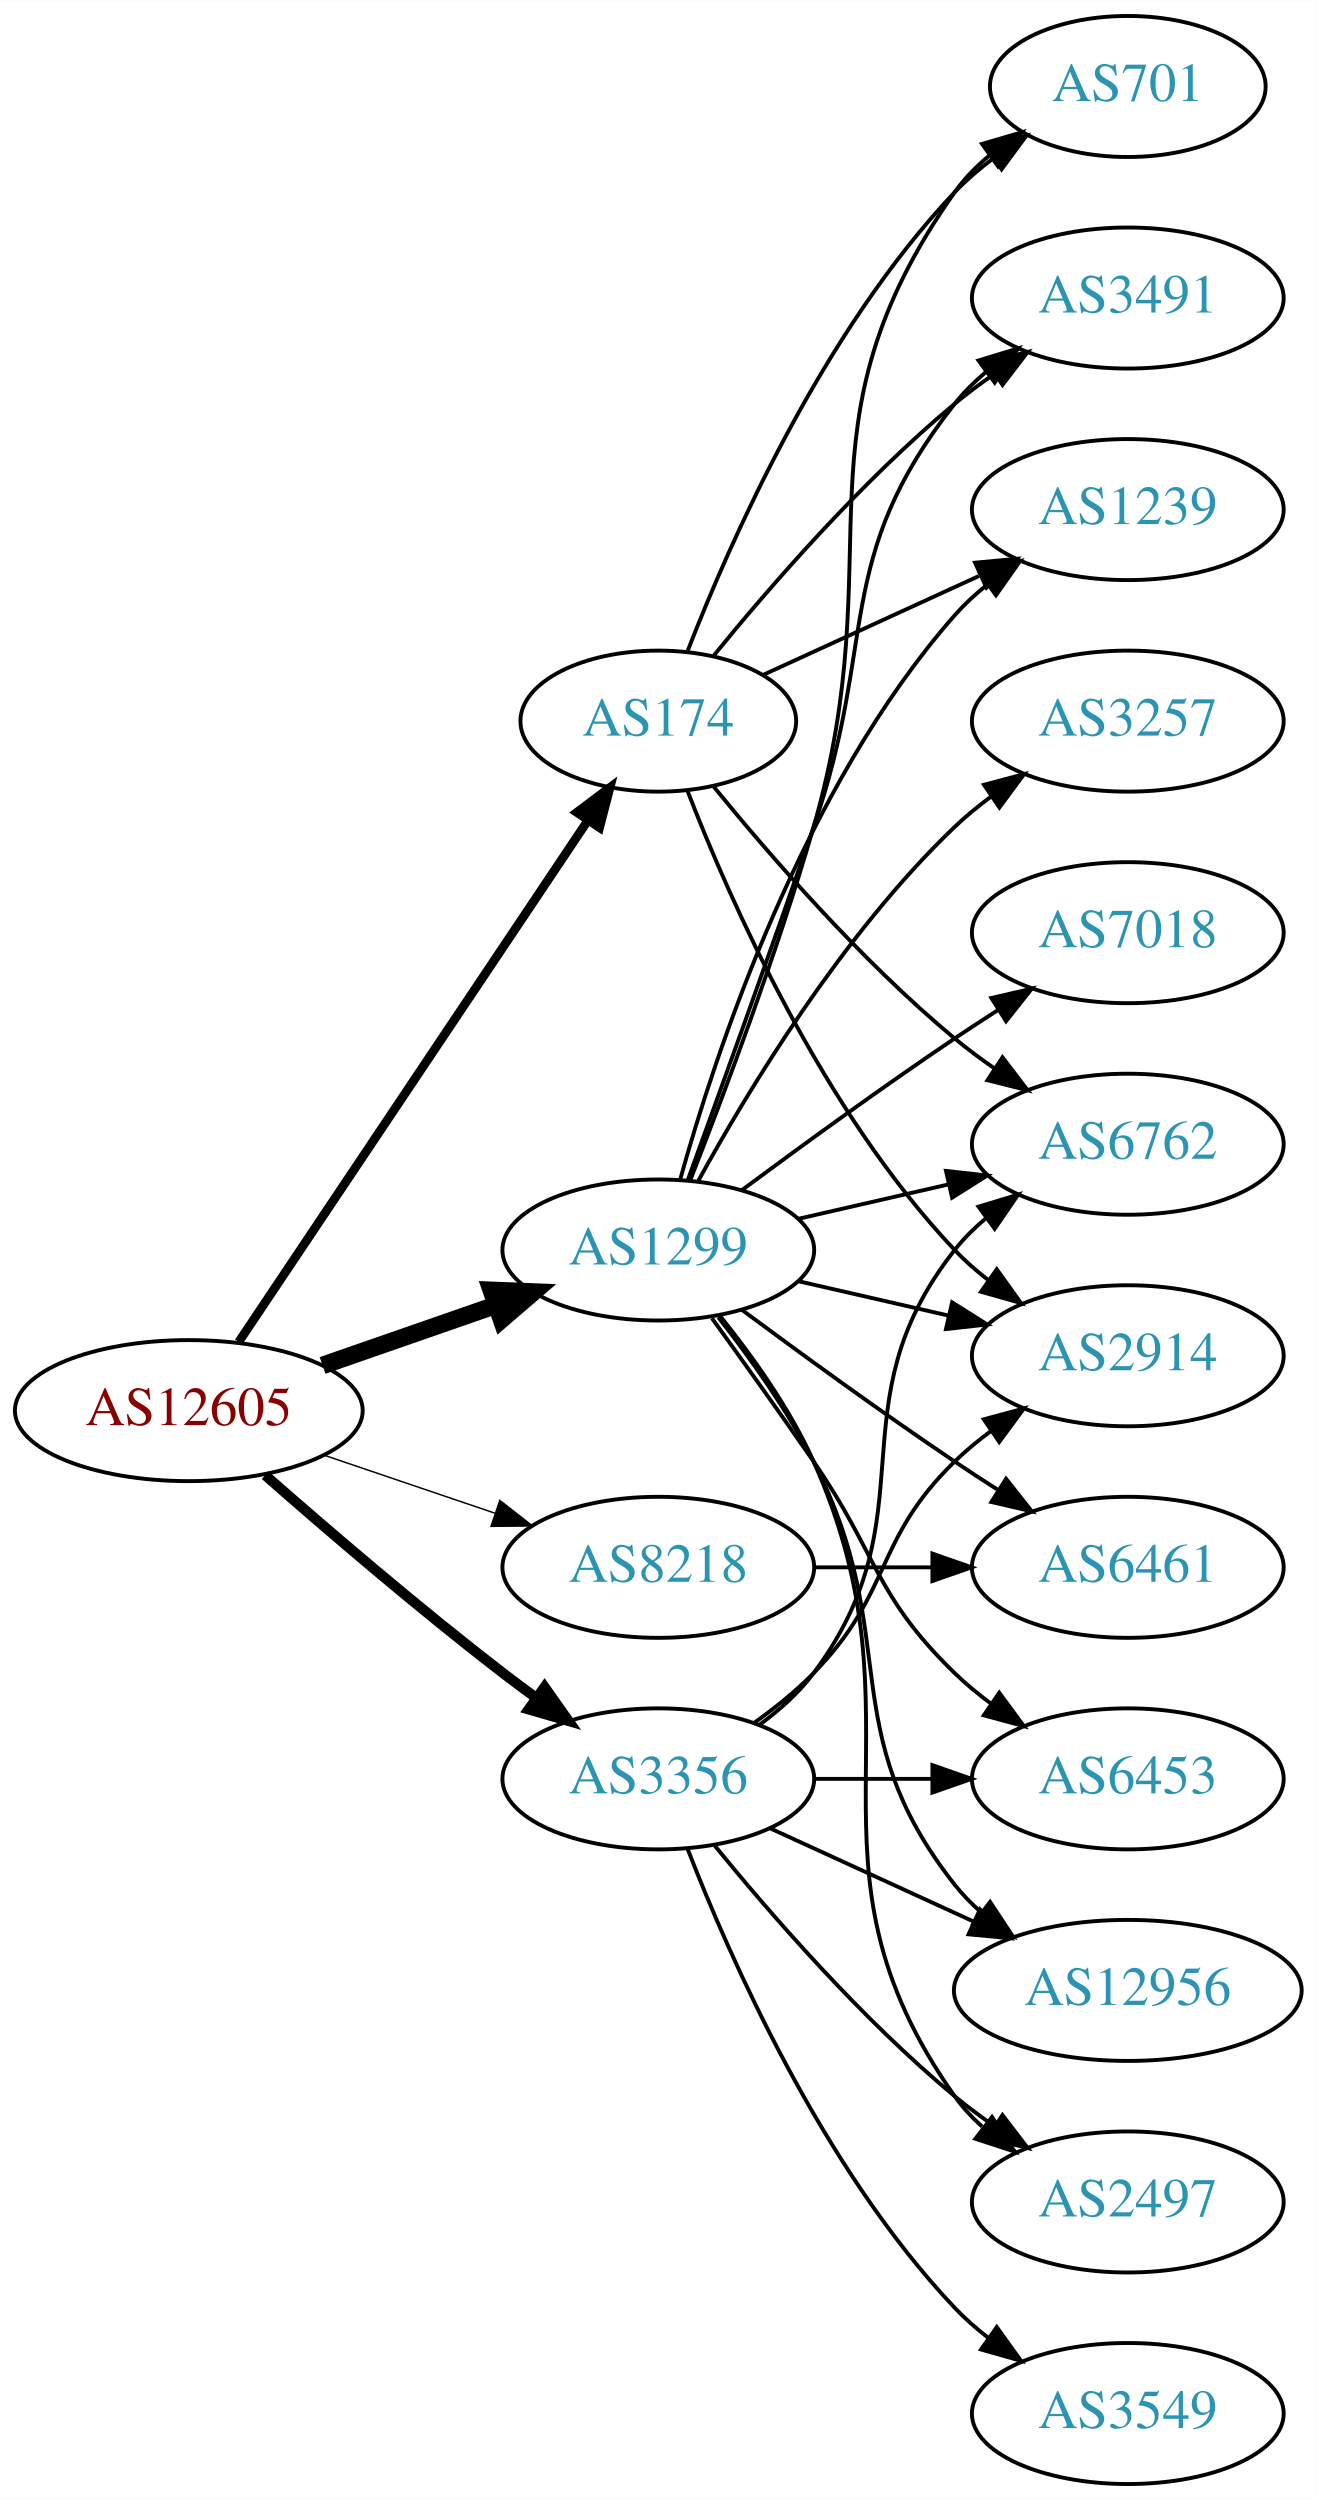
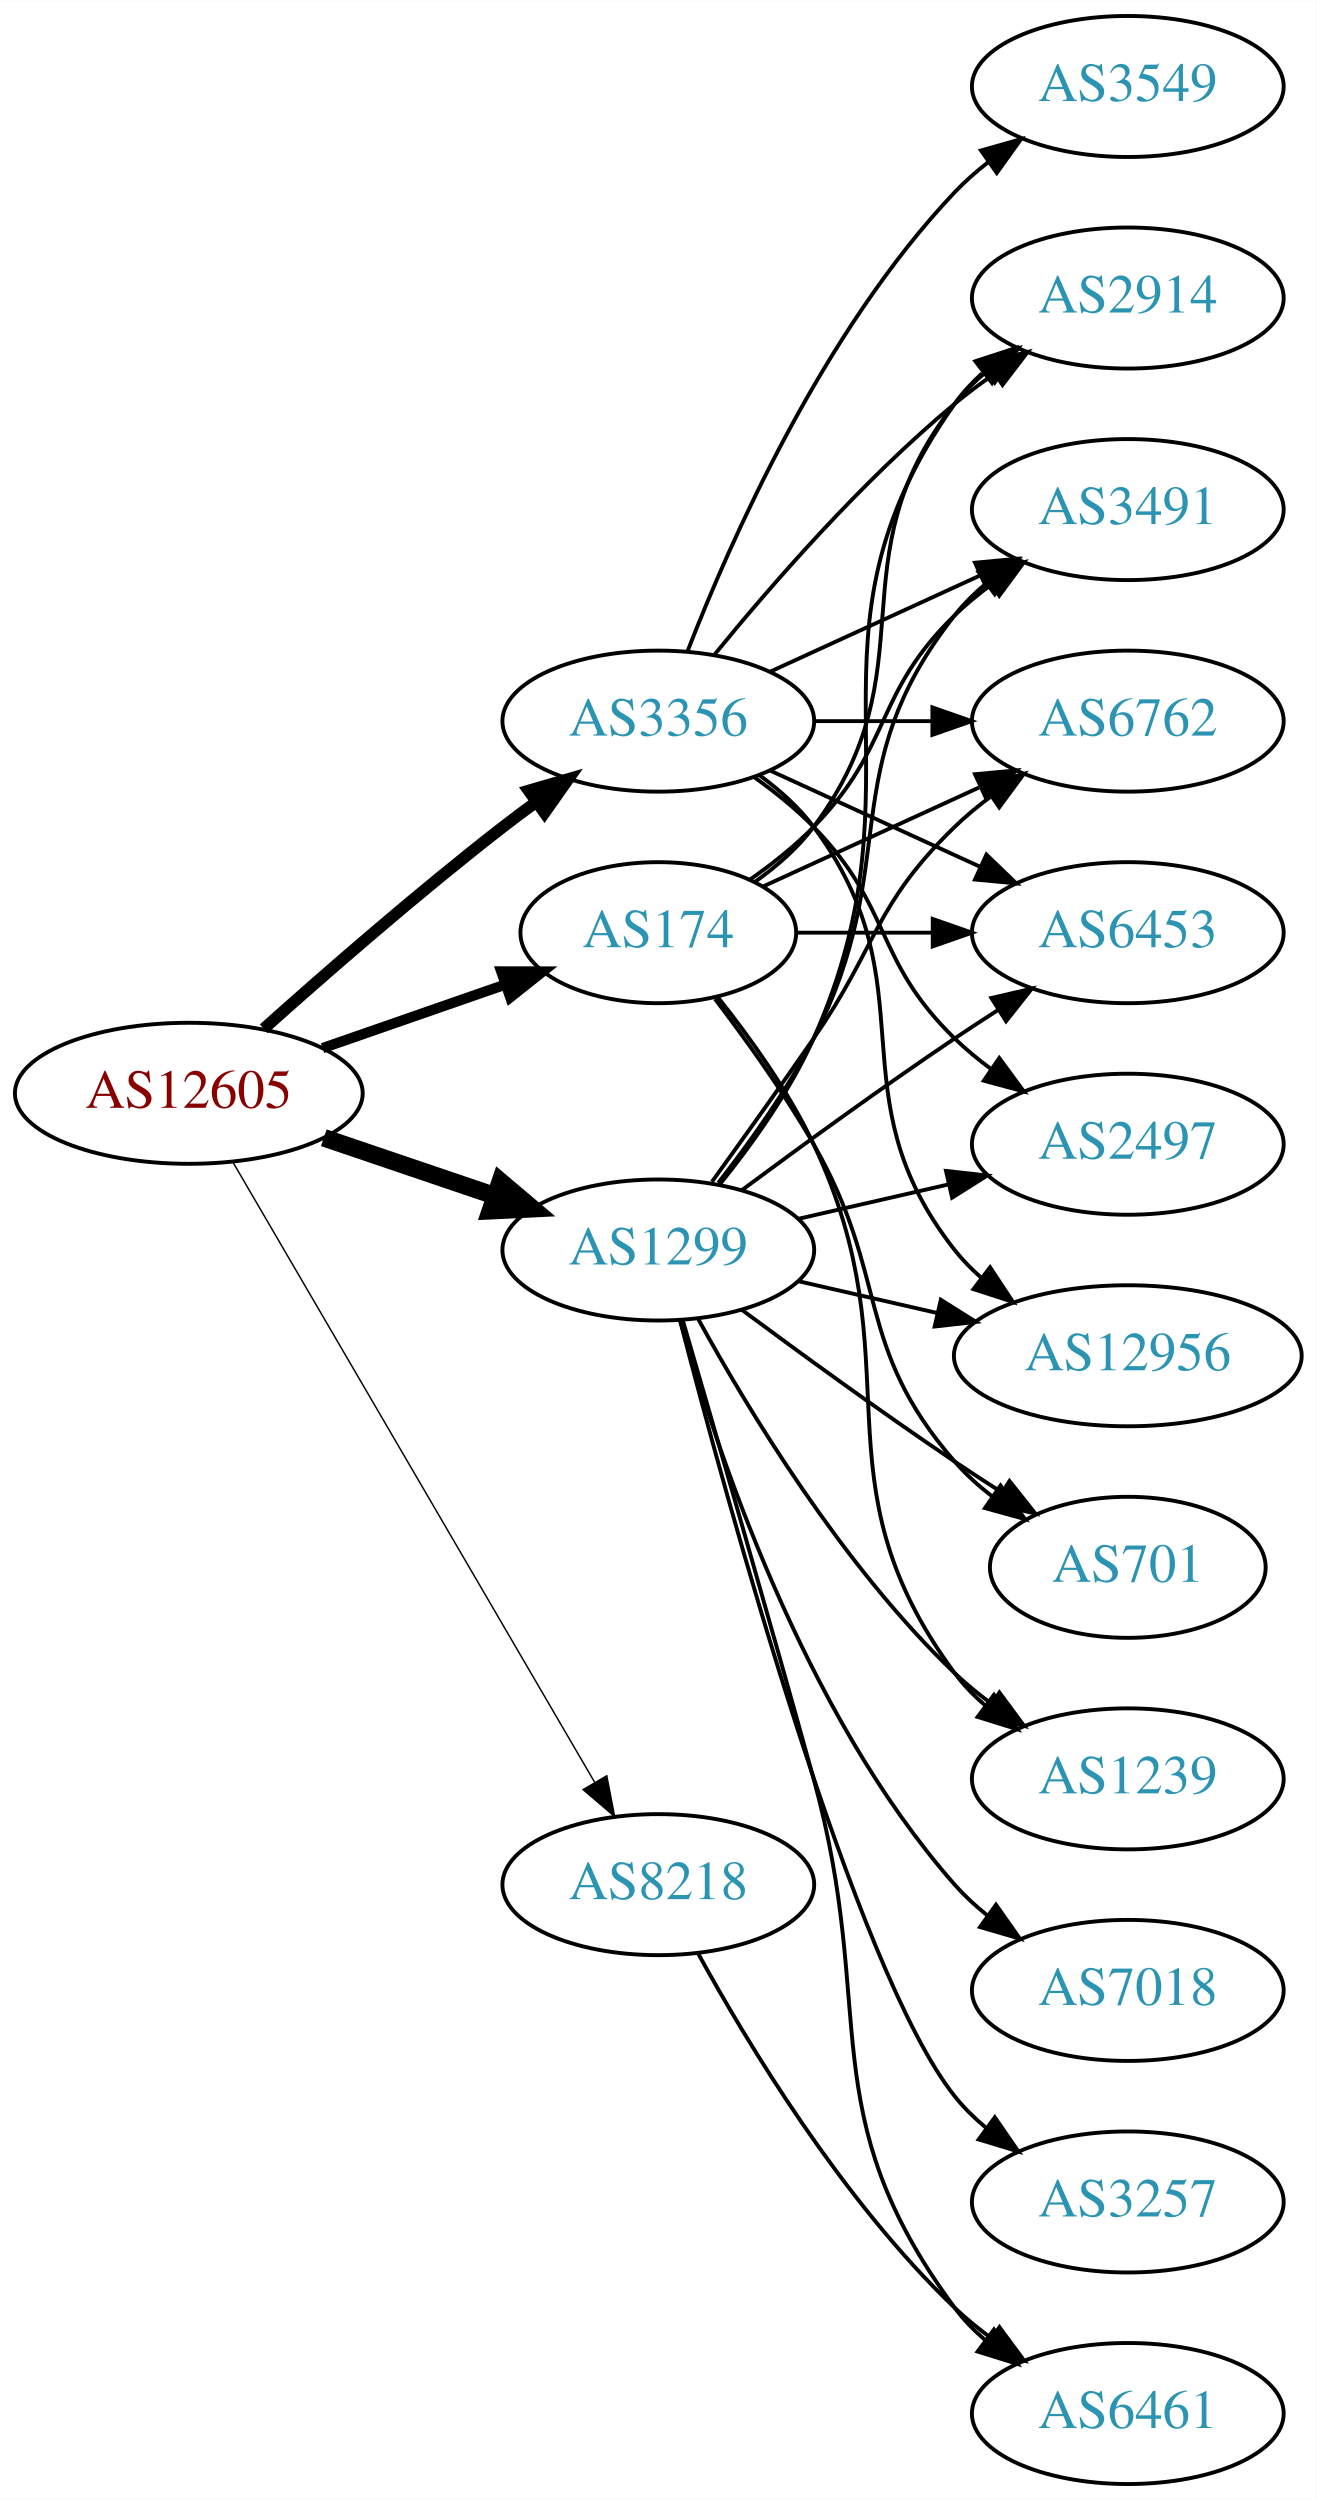
<svg xmlns="http://www.w3.org/2000/svg" xmlns:xlink="http://www.w3.org/1999/xlink" width="336pt" height="638pt" viewBox="0.00 0.00 336.08 638.00">
  <g id="graph0" class="graph" transform="scale(1 1) rotate(0) translate(4 634)">
    <polygon fill="white" stroke="none" points="-4,4 -4,-634 332.077,-634 332.077,4 -4,4" />
    <g id="node1" class="node">
      <g id="a_node1">
        <a xlink:href="/asn/12605" xlink:title="AS12605 ~ Linz, Austria [AT]">
-           <ellipse fill="#ffffff" stroke="black" cx="44.196" cy="-274" rx="44.393" ry="18" />
-           <text text-anchor="middle" x="44.196" y="-270.3" font-family="Times,serif" font-size="14.00" fill="#880000">AS12605</text>
+           <ellipse fill="#ffffff" stroke="black" cx="44.196" cy="-355" rx="44.393" ry="18" />
+           <text text-anchor="middle" x="44.196" y="-351.3" font-family="Times,serif" font-size="14.00" fill="#880000">AS12605</text>
        </a>
      </g>
    </g>
    <g id="node2" class="node">
      <g id="a_node2">
        <a xlink:href="/asn/174" xlink:title="AS174 ~ Cogent Communications [US]">
-           <ellipse fill="#ffffff" stroke="black" cx="164.039" cy="-450" rx="35.194" ry="18" />
-           <text text-anchor="middle" x="164.039" y="-446.3" font-family="Times,serif" font-size="14.00" fill="#2c94b3">AS174</text>
+           <ellipse fill="#ffffff" stroke="black" cx="164.039" cy="-396" rx="35.194" ry="18" />
+           <text text-anchor="middle" x="164.039" y="-392.3" font-family="Times,serif" font-size="14.00" fill="#2c94b3">AS174</text>
        </a>
      </g>
    </g>
    <g id="edge1" class="edge">
-       <path fill="none" stroke="black" stroke-width="2.25" d="M56.926,-291.519C77.857,-322.779 121.716,-388.284 145.981,-424.525" />
-       <polygon fill="black" stroke="black" stroke-width="2.25" points="143.231,-426.707 151.703,-433.069 149.047,-422.813 143.231,-426.707" />
+       <path fill="none" stroke="black" stroke-width="2.625" d="M78.335,-366.53C92.855,-371.581 109.976,-377.538 125.012,-382.77" />
+       <polygon fill="black" stroke="black" stroke-width="2.625" points="123.948,-386.105 134.543,-386.086 126.248,-379.494 123.948,-386.105" />
    </g>
    <g id="node3" class="node">
      <g id="a_node3">
        <a xlink:href="/asn/1299" xlink:title="AS1299 ~ Telia Carrier [EU]">
          <ellipse fill="#ffffff" stroke="black" cx="164.039" cy="-315" rx="39.794" ry="18" />
          <text text-anchor="middle" x="164.039" y="-311.3" font-family="Times,serif" font-size="14.00" fill="#2c94b3">AS1299</text>
        </a>
      </g>
    </g>
    <g id="edge2" class="edge">
-       <path fill="none" stroke="black" stroke-width="4.5" d="M78.335,-285.53C92.053,-290.302 108.092,-295.883 122.502,-300.896" />
-       <polygon fill="black" stroke="black" stroke-width="4.5" points="121.43,-304.692 132.168,-304.26 124.018,-297.255 121.43,-304.692" />
+       <path fill="none" stroke="black" stroke-width="4.5" d="M78.65,-343.645C92.251,-339.028 108.093,-333.651 122.354,-328.81" />
+       <polygon fill="black" stroke="black" stroke-width="4.5" points="123.724,-332.503 131.928,-325.56 121.193,-325.046 123.724,-332.503" />
    </g>
    <g id="node4" class="node">
      <g id="a_node4">
        <a xlink:href="/asn/3356" xlink:title="AS3356 ~ Level 3 Parent, LLC [US]">
-           <ellipse fill="#ffffff" stroke="black" cx="164.039" cy="-180" rx="39.794" ry="18" />
-           <text text-anchor="middle" x="164.039" y="-176.3" font-family="Times,serif" font-size="14.00" fill="#2c94b3">AS3356</text>
+           <ellipse fill="#ffffff" stroke="black" cx="164.039" cy="-450" rx="39.794" ry="18" />
+           <text text-anchor="middle" x="164.039" y="-446.3" font-family="Times,serif" font-size="14.00" fill="#2c94b3">AS3356</text>
        </a>
      </g>
    </g>
    <g id="edge3" class="edge">
-       <path fill="none" stroke="black" stroke-width="2.625" d="M63.675,-257.527C79.474,-243.648 102.985,-223.477 124.392,-207 127.134,-204.889 130.025,-202.739 132.94,-200.62" />
-       <polygon fill="black" stroke="black" stroke-width="2.625" points="135.007,-203.445 141.118,-194.791 130.944,-197.745 135.007,-203.445" />
+       <path fill="none" stroke="black" stroke-width="3" d="M63.323,-371.471C79.1,-385.585 102.768,-406.23 124.392,-423 127.127,-425.121 130.012,-427.278 132.924,-429.401" />
+       <polygon fill="black" stroke="black" stroke-width="3" points="130.925,-432.274 141.098,-435.236 134.993,-426.577 130.925,-432.274" />
    </g>
    <g id="node5" class="node">
      <g id="a_node5">
        <a xlink:href="/asn/8218" xlink:title="AS8218 ~ legacy Neotelecoms [FR]">
-           <ellipse fill="#ffffff" stroke="black" cx="164.039" cy="-234" rx="39.794" ry="18" />
-           <text text-anchor="middle" x="164.039" y="-230.3" font-family="Times,serif" font-size="14.00" fill="#2c94b3">AS8218</text>
+           <ellipse fill="#ffffff" stroke="black" cx="164.039" cy="-153" rx="39.794" ry="18" />
+           <text text-anchor="middle" x="164.039" y="-149.3" font-family="Times,serif" font-size="14.00" fill="#2c94b3">AS8218</text>
        </a>
      </g>
    </g>
    <g id="edge4" class="edge">
-       <path fill="none" stroke="black" stroke-width="0.375" d="M78.65,-262.645C92.251,-258.028 108.093,-252.651 122.354,-247.81" />
-       <polygon fill="black" stroke="black" stroke-width="0.375" points="123.583,-251.089 131.928,-244.56 121.333,-244.46 123.583,-251.089" />
+       <path fill="none" stroke="black" stroke-width="0.375" d="M55.448,-337.427C76.219,-301.821 123.368,-221.002 147.77,-179.173" />
+       <polygon fill="black" stroke="black" stroke-width="0.375" points="150.879,-180.79 152.895,-170.388 144.832,-177.262 150.879,-180.79" />
    </g>
    <g id="node6" class="node">
      <g id="a_node6">
-         <a xlink:href="/asn/6762" xlink:title="AS6762 ~ TELECOM ITALIA SPARKLE S.p.A. [IT]">
-           <ellipse fill="#ffffff" stroke="black" cx="283.881" cy="-342" rx="39.794" ry="18" />
-           <text text-anchor="middle" x="283.881" y="-338.3" font-family="Times,serif" font-size="14.00" fill="#2c94b3">AS6762</text>
+         <a xlink:href="/asn/2914" xlink:title="AS2914 ~ NTT America, Inc. [US]">
+           <ellipse fill="#ffffff" stroke="black" cx="283.881" cy="-558" rx="39.794" ry="18" />
+           <text text-anchor="middle" x="283.881" y="-554.3" font-family="Times,serif" font-size="14.00" fill="#2c94b3">AS2914</text>
        </a>
      </g>
    </g>
    <g id="edge5" class="edge">
-       <path fill="none" stroke="black" d="M178.196,-433.257C192.281,-415.961 215.84,-388.777 239.685,-369 242.901,-366.332 246.402,-363.73 249.972,-361.259" />
-       <polygon fill="black" stroke="black" points="251.896,-364.183 258.329,-355.764 248.05,-358.334 251.896,-364.183" />
+       <path fill="none" stroke="black" d="M188.765,-409.011C194.262,-412.919 199.67,-417.622 203.685,-423 233.957,-463.542 208.386,-491.246 239.685,-531 242.01,-533.953 244.754,-536.67 247.713,-539.147" />
+       <polygon fill="black" stroke="black" points="245.772,-542.064 255.91,-545.145 249.906,-536.415 245.772,-542.064" />
    </g>
    <g id="node7" class="node">
      <g id="a_node7">
-         <a xlink:href="/asn/701" xlink:title="AS701 ~ UUNET [US]">
-           <ellipse fill="#ffffff" stroke="black" cx="283.881" cy="-612" rx="35.194" ry="18" />
-           <text text-anchor="middle" x="283.881" y="-608.3" font-family="Times,serif" font-size="14.00" fill="#2c94b3">AS701</text>
+         <a xlink:href="/asn/3491" xlink:title="AS3491 ~ PCCW Global, Inc. [US]">
+           <ellipse fill="#ffffff" stroke="black" cx="283.881" cy="-504" rx="39.794" ry="18" />
+           <text text-anchor="middle" x="283.881" y="-500.3" font-family="Times,serif" font-size="14.00" fill="#2c94b3">AS3491</text>
        </a>
      </g>
    </g>
    <g id="edge6" class="edge">
-       <path fill="none" stroke="black" d="M171.562,-467.994C182.312,-495.728 205.969,-549.429 239.685,-585 242.628,-588.105 246.001,-591.001 249.537,-593.655" />
-       <polygon fill="black" stroke="black" points="247.722,-596.654 257.956,-599.397 251.666,-590.871 247.722,-596.654" />
+       <path fill="none" stroke="black" d="M187.422,-409.532C193.063,-413.49 198.877,-418.086 203.685,-423 223.858,-443.617 218.992,-456.906 239.685,-477 242.53,-479.763 245.704,-482.386 249.004,-484.834" />
+       <polygon fill="black" stroke="black" points="247.121,-487.786 257.352,-490.538 251.07,-482.006 247.121,-487.786" />
    </g>
    <g id="node8" class="node">
      <g id="a_node8">
-         <a xlink:href="/asn/3491" xlink:title="AS3491 ~ PCCW Global, Inc. [US]">
-           <ellipse fill="#ffffff" stroke="black" cx="283.881" cy="-558" rx="39.794" ry="18" />
-           <text text-anchor="middle" x="283.881" y="-554.3" font-family="Times,serif" font-size="14.00" fill="#2c94b3">AS3491</text>
+         <a xlink:href="/asn/701" xlink:title="AS701 ~ UUNET [US]">
+           <ellipse fill="#ffffff" stroke="black" cx="283.881" cy="-234" rx="35.194" ry="18" />
+           <text text-anchor="middle" x="283.881" y="-230.3" font-family="Times,serif" font-size="14.00" fill="#2c94b3">AS701</text>
        </a>
      </g>
    </g>
    <g id="edge7" class="edge">
-       <path fill="none" stroke="black" d="M178.196,-466.743C192.281,-484.039 215.84,-511.223 239.685,-531 242.901,-533.668 246.402,-536.27 249.972,-538.741" />
-       <polygon fill="black" stroke="black" points="248.05,-541.666 258.329,-544.236 251.896,-535.817 248.05,-541.666" />
+       <path fill="none" stroke="black" d="M178.5,-379.087C186.393,-368.73 196.242,-355.008 203.685,-342 223.25,-307.806 213.851,-290.742 239.685,-261 242.491,-257.77 245.778,-254.797 249.266,-252.098" />
+       <polygon fill="black" stroke="black" points="251.4,-254.878 257.633,-246.31 247.417,-249.121 251.4,-254.878" />
    </g>
    <g id="node9" class="node">
      <g id="a_node9">
-         <a xlink:href="/asn/2914" xlink:title="AS2914 ~ NTT America, Inc. [US]">
-           <ellipse fill="#ffffff" stroke="black" cx="283.881" cy="-288" rx="39.794" ry="18" />
-           <text text-anchor="middle" x="283.881" y="-284.3" font-family="Times,serif" font-size="14.00" fill="#2c94b3">AS2914</text>
+         <a xlink:href="/asn/1239" xlink:title="AS1239 ~ Sprint [US]">
+           <ellipse fill="#ffffff" stroke="black" cx="283.881" cy="-180" rx="39.794" ry="18" />
+           <text text-anchor="middle" x="283.881" y="-176.3" font-family="Times,serif" font-size="14.00" fill="#2c94b3">AS1239</text>
        </a>
      </g>
    </g>
    <g id="edge8" class="edge">
-       <path fill="none" stroke="black" d="M171.562,-432.006C182.312,-404.272 205.969,-350.571 239.685,-315 242.271,-312.272 245.188,-309.706 248.257,-307.323" />
-       <polygon fill="black" stroke="black" points="250.435,-310.07 256.605,-301.457 246.411,-304.342 250.435,-310.07" />
+       <path fill="none" stroke="black" d="M179.261,-379.483C187.424,-369.267 197.29,-355.554 203.685,-342 230.184,-285.841 202.782,-256.941 239.685,-207 241.919,-203.977 244.601,-201.214 247.522,-198.707" />
+       <polygon fill="black" stroke="black" points="249.717,-201.437 255.666,-192.669 245.548,-195.814 249.717,-201.437" />
    </g>
    <g id="node10" class="node">
      <g id="a_node10">
-         <a xlink:href="/asn/1239" xlink:title="AS1239 ~ Sprint [US]">
-           <ellipse fill="#ffffff" stroke="black" cx="283.881" cy="-504" rx="39.794" ry="18" />
-           <text text-anchor="middle" x="283.881" y="-500.3" font-family="Times,serif" font-size="14.00" fill="#2c94b3">AS1239</text>
+         <a xlink:href="/asn/6762" xlink:title="AS6762 ~ TELECOM ITALIA SPARKLE S.p.A. [IT]">
+           <ellipse fill="#ffffff" stroke="black" cx="283.881" cy="-450" rx="39.794" ry="18" />
+           <text text-anchor="middle" x="283.881" y="-446.3" font-family="Times,serif" font-size="14.00" fill="#2c94b3">AS6762</text>
        </a>
      </g>
    </g>
    <g id="edge9" class="edge">
-       <path fill="none" stroke="black" d="M190.9,-461.851C207.02,-469.238 228.023,-478.862 245.888,-487.048" />
-       <polygon fill="black" stroke="black" points="244.89,-490.441 255.439,-491.425 247.806,-484.077 244.89,-490.441" />
+       <path fill="none" stroke="black" d="M190.9,-407.851C207.02,-415.238 228.023,-424.862 245.888,-433.048" />
+       <polygon fill="black" stroke="black" points="244.89,-436.441 255.439,-437.425 247.806,-430.077 244.89,-436.441" />
+     </g>
+     <g id="node11" class="node">
+       <g id="a_node11">
+         <a xlink:href="/asn/6453" xlink:title="AS6453 ~ TATA COMMUNICATIONS (AMERICA) INC [US]">
+           <ellipse fill="#ffffff" stroke="black" cx="283.881" cy="-396" rx="39.794" ry="18" />
+           <text text-anchor="middle" x="283.881" y="-392.3" font-family="Times,serif" font-size="14.00" fill="#2c94b3">AS6453</text>
+         </a>
+       </g>
    </g>
    <g id="edge10" class="edge">
+       <path fill="none" stroke="black" d="M199.44,-396C210.264,-396 222.432,-396 234.059,-396" />
+       <polygon fill="black" stroke="black" points="234.09,-399.5 244.09,-396 234.09,-392.5 234.09,-399.5" />
+     </g>
+     <g id="edge11" class="edge">
+       <path fill="none" stroke="black" d="M179.85,-331.894C188.007,-342.025 197.669,-355.525 203.685,-369 233.755,-436.349 197.106,-470.775 239.685,-531 241.676,-533.816 244.063,-536.401 246.679,-538.76" />
+       <polygon fill="black" stroke="black" points="244.978,-541.865 255.048,-545.162 249.232,-536.306 244.978,-541.865" />
+     </g>
+     <g id="edge16" class="edge">
+       <path fill="none" stroke="black" d="M179.335,-332.14C187.321,-342.353 196.983,-355.853 203.685,-369 226.665,-414.077 208.386,-437.246 239.685,-477 242.01,-479.953 244.754,-482.67 247.713,-485.147" />
+       <polygon fill="black" stroke="black" points="245.772,-488.064 255.91,-491.145 249.906,-482.415 245.772,-488.064" />
+     </g>
+     <g id="edge17" class="edge">
+       <path fill="none" stroke="black" d="M185.369,-299.723C200.231,-288.696 220.976,-273.593 239.685,-261 243.502,-258.431 247.552,-255.79 251.583,-253.214" />
+       <polygon fill="black" stroke="black" points="253.687,-256.025 260.277,-247.729 249.952,-250.105 253.687,-256.025" />
+     </g>
+     <g id="edge14" class="edge">
+       <path fill="none" stroke="black" d="M174.28,-297.287C186.825,-274.439 211.002,-234.389 239.685,-207 242.553,-204.261 245.742,-201.653 249.051,-199.215" />
+       <polygon fill="black" stroke="black" points="251.114,-202.044 257.411,-193.523 247.175,-196.258 251.114,-202.044" />
+     </g>
+     <g id="edge19" class="edge">
+       <path fill="none" stroke="black" d="M177.718,-332.406C185.333,-342.937 195.166,-356.67 203.685,-369 220.081,-392.731 218.992,-402.906 239.685,-423 242.53,-425.763 245.704,-428.386 249.004,-430.834" />
+       <polygon fill="black" stroke="black" points="247.121,-433.786 257.352,-436.538 251.07,-428.006 247.121,-433.786" />
+     </g>
+     <g id="edge21" class="edge">
+       <path fill="none" stroke="black" d="M185.369,-330.277C200.231,-341.304 220.976,-356.407 239.685,-369 243.234,-371.389 246.984,-373.839 250.733,-376.242" />
+       <polygon fill="black" stroke="black" points="249.059,-379.325 259.381,-381.712 252.801,-373.409 249.059,-379.325" />
+     </g>
+     <g id="node12" class="node">
+       <g id="a_node12">
+         <a xlink:href="/asn/7018" xlink:title="AS7018 ~ AT&amp;T Services, Inc. [US]">
+           <ellipse fill="#ffffff" stroke="black" cx="283.881" cy="-126" rx="39.794" ry="18" />
+           <text text-anchor="middle" x="283.881" y="-122.3" font-family="Times,serif" font-size="14.00" fill="#2c94b3">AS7018</text>
+         </a>
+       </g>
+     </g>
+     <g id="edge12" class="edge">
+       <path fill="none" stroke="black" d="M169.612,-297.054C178.517,-265.005 200.801,-197.158 239.685,-153 242.169,-150.179 245.019,-147.551 248.044,-145.129" />
+       <polygon fill="black" stroke="black" points="250.23,-147.869 256.334,-139.209 246.162,-142.172 250.23,-147.869" />
+     </g>
+     <g id="node13" class="node">
+       <g id="a_node13">
+         <a xlink:href="/asn/3257" xlink:title="AS3257 ~ GTT [DE]">
+           <ellipse fill="#ffffff" stroke="black" cx="283.881" cy="-72" rx="39.794" ry="18" />
+           <text text-anchor="middle" x="283.881" y="-68.3" font-family="Times,serif" font-size="14.00" fill="#2c94b3">AS3257</text>
+         </a>
+       </g>
+     </g>
+     <g id="edge13" class="edge">
+       <path fill="none" stroke="black" d="M169.556,-297.158C181.406,-251.353 214.229,-130.97 239.685,-99 242.026,-96.06 244.781,-93.351 247.747,-90.879" />
+       <polygon fill="black" stroke="black" points="249.939,-93.612 255.953,-84.89 245.812,-87.958 249.939,-93.612" />
+     </g>
+     <g id="node14" class="node">
+       <g id="a_node14">
+         <a xlink:href="/asn/6461" xlink:title="AS6461 ~ ZAYO-6461 [US]">
+           <ellipse fill="#ffffff" stroke="black" cx="283.881" cy="-18" rx="39.794" ry="18" />
+           <text text-anchor="middle" x="283.881" y="-14.3" font-family="Times,serif" font-size="14.00" fill="#2c94b3">AS6461</text>
+         </a>
+       </g>
+     </g>
+     <g id="edge15" class="edge">
+       <path fill="none" stroke="black" d="M170.269,-297.123C177.796,-271.305 192.058,-222.061 203.685,-180 220.231,-120.148 202.782,-94.941 239.685,-45 241.919,-41.977 244.601,-39.214 247.522,-36.707" />
+       <polygon fill="black" stroke="black" points="249.717,-39.437 255.666,-30.669 245.548,-33.814 249.717,-39.437" />
+     </g>
+     <g id="node15" class="node">
+       <g id="a_node15">
+         <a xlink:href="/asn/2497" xlink:title="AS2497 ~ Internet Initiative Japan Inc. [JP]">
+           <ellipse fill="#ffffff" stroke="black" cx="283.881" cy="-342" rx="39.794" ry="18" />
+           <text text-anchor="middle" x="283.881" y="-338.3" font-family="Times,serif" font-size="14.00" fill="#2c94b3">AS2497</text>
+         </a>
+       </g>
+     </g>
+     <g id="edge18" class="edge">
      <path fill="none" stroke="black" d="M199.758,-322.955C211.758,-325.704 225.379,-328.825 238.071,-331.733" />
      <polygon fill="black" stroke="black" points="237.474,-335.187 248.003,-334.009 239.037,-328.364 237.474,-335.187" />
    </g>
-     <g id="edge15" class="edge">
-       <path fill="none" stroke="black" d="M172.16,-332.739C180.496,-353.956 194.347,-390.666 203.685,-423 224.15,-493.86 197.106,-524.775 239.685,-585 242.155,-588.493 245.234,-591.63 248.603,-594.421" />
-       <polygon fill="black" stroke="black" points="246.672,-597.343 256.843,-600.31 250.742,-591.648 246.672,-597.343" />
-     </g>
-     <g id="edge19" class="edge">
-       <path fill="none" stroke="black" d="M171.587,-332.921C179.372,-354.312 192.694,-391.19 203.685,-423 220.21,-470.822 208.386,-491.246 239.685,-531 242.01,-533.953 244.754,-536.67 247.713,-539.147" />
-       <polygon fill="black" stroke="black" points="245.772,-542.064 255.91,-545.145 249.906,-536.415 245.772,-542.064" />
-     </g>
-     <g id="edge17" class="edge">
-       <path fill="none" stroke="black" d="M199.758,-307.045C211.758,-304.296 225.379,-301.175 238.071,-298.267" />
-       <polygon fill="black" stroke="black" points="239.037,-301.636 248.003,-295.991 237.474,-294.813 239.037,-301.636" />
-     </g>
-     <g id="edge12" class="edge">
-       <path fill="none" stroke="black" d="M169.612,-332.946C178.517,-364.995 200.801,-432.842 239.685,-477 242.169,-479.821 245.019,-482.449 248.044,-484.871" />
-       <polygon fill="black" stroke="black" points="246.162,-487.828 256.334,-490.791 250.23,-482.131 246.162,-487.828" />
-     </g>
-     <g id="node11" class="node">
-       <g id="a_node11">
-         <a xlink:href="/asn/3257" xlink:title="AS3257 ~ GTT [DE]">
-           <ellipse fill="#ffffff" stroke="black" cx="283.881" cy="-450" rx="39.794" ry="18" />
-           <text text-anchor="middle" x="283.881" y="-446.3" font-family="Times,serif" font-size="14.00" fill="#2c94b3">AS3257</text>
-         </a>
-       </g>
-     </g>
-     <g id="edge11" class="edge">
-       <path fill="none" stroke="black" d="M174.28,-332.713C186.825,-355.561 211.002,-395.611 239.685,-423 242.553,-425.739 245.742,-428.347 249.051,-430.785" />
-       <polygon fill="black" stroke="black" points="247.175,-433.742 257.411,-436.477 251.114,-427.956 247.175,-433.742" />
-     </g>
-     <g id="node12" class="node">
-       <g id="a_node12">
-         <a xlink:href="/asn/6461" xlink:title="AS6461 ~ Zayo Bandwidth [US]">
-           <ellipse fill="#ffffff" stroke="black" cx="283.881" cy="-234" rx="39.794" ry="18" />
-           <text text-anchor="middle" x="283.881" y="-230.3" font-family="Times,serif" font-size="14.00" fill="#2c94b3">AS6461</text>
-         </a>
-       </g>
-     </g>
-     <g id="edge13" class="edge">
-       <path fill="none" stroke="black" d="M185.369,-299.723C200.231,-288.696 220.976,-273.593 239.685,-261 243.234,-258.611 246.984,-256.161 250.733,-253.758" />
-       <polygon fill="black" stroke="black" points="252.801,-256.591 259.381,-248.288 249.059,-250.675 252.801,-256.591" />
-     </g>
-     <g id="node13" class="node">
-       <g id="a_node13">
-         <a xlink:href="/asn/7018" xlink:title="AS7018 ~ AT&amp;T Services, Inc. [US]">
-           <ellipse fill="#ffffff" stroke="black" cx="283.881" cy="-396" rx="39.794" ry="18" />
-           <text text-anchor="middle" x="283.881" y="-392.3" font-family="Times,serif" font-size="14.00" fill="#2c94b3">AS7018</text>
-         </a>
-       </g>
-     </g>
-     <g id="edge14" class="edge">
-       <path fill="none" stroke="black" d="M185.369,-330.277C200.231,-341.304 220.976,-356.407 239.685,-369 243.234,-371.389 246.984,-373.839 250.733,-376.242" />
-       <polygon fill="black" stroke="black" points="249.059,-379.325 259.381,-381.712 252.801,-373.409 249.059,-379.325" />
-     </g>
-     <g id="node14" class="node">
-       <g id="a_node14">
-         <a xlink:href="/asn/6453" xlink:title="AS6453 ~ TATA COMMUNICATIONS (AMERICA) INC [US]">
-           <ellipse fill="#ffffff" stroke="black" cx="283.881" cy="-180" rx="39.794" ry="18" />
-           <text text-anchor="middle" x="283.881" y="-176.3" font-family="Times,serif" font-size="14.00" fill="#2c94b3">AS6453</text>
-         </a>
-       </g>
-     </g>
-     <g id="edge16" class="edge">
-       <path fill="none" stroke="black" d="M177.718,-297.594C185.333,-287.063 195.166,-273.33 203.685,-261 220.081,-237.269 218.992,-227.094 239.685,-207 242.53,-204.237 245.704,-201.614 249.004,-199.166" />
-       <polygon fill="black" stroke="black" points="251.07,-201.994 257.352,-193.462 247.121,-196.214 251.07,-201.994" />
-     </g>
-     <g id="node15" class="node">
-       <g id="a_node15">
-         <a xlink:href="/asn/12956" xlink:title="AS12956 ~ TELXIUS [ES]">
-           <ellipse fill="#ffffff" stroke="black" cx="283.881" cy="-126" rx="44.393" ry="18" />
-           <text text-anchor="middle" x="283.881" y="-122.3" font-family="Times,serif" font-size="14.00" fill="#2c94b3">AS12956</text>
-         </a>
-       </g>
-     </g>
-     <g id="edge18" class="edge">
-       <path fill="none" stroke="black" d="M179.335,-297.86C187.321,-287.647 196.983,-274.147 203.685,-261 226.665,-215.923 208.386,-192.754 239.685,-153 241.709,-150.429 244.051,-148.037 246.575,-145.826" />
-       <polygon fill="black" stroke="black" points="248.732,-148.584 254.565,-139.739 244.489,-143.016 248.732,-148.584" />
-     </g>
    <g id="node16" class="node">
      <g id="a_node16">
-         <a xlink:href="/asn/2497" xlink:title="AS2497 ~ Internet Initiative Japan Inc. [JP]">
-           <ellipse fill="#ffffff" stroke="black" cx="283.881" cy="-72" rx="39.794" ry="18" />
-           <text text-anchor="middle" x="283.881" y="-68.3" font-family="Times,serif" font-size="14.00" fill="#2c94b3">AS2497</text>
+         <a xlink:href="/asn/12956" xlink:title="AS12956 ~ TELXIUS [ES]">
+           <ellipse fill="#ffffff" stroke="black" cx="283.881" cy="-288" rx="44.393" ry="18" />
+           <text text-anchor="middle" x="283.881" y="-284.3" font-family="Times,serif" font-size="14.00" fill="#2c94b3">AS12956</text>
        </a>
      </g>
    </g>
    <g id="edge20" class="edge">
-       <path fill="none" stroke="black" d="M179.85,-298.106C188.007,-287.975 197.669,-274.475 203.685,-261 233.755,-193.651 197.106,-159.225 239.685,-99 241.676,-96.184 244.063,-93.599 246.679,-91.24" />
-       <polygon fill="black" stroke="black" points="249.232,-93.694 255.048,-84.838 244.978,-88.135 249.232,-93.694" />
+       <path fill="none" stroke="black" d="M199.758,-307.045C210.896,-304.493 223.432,-301.621 235.325,-298.896" />
+       <polygon fill="black" stroke="black" points="236.153,-302.297 245.119,-296.652 234.59,-295.474 236.153,-302.297" />
    </g>
    <g id="edge22" class="edge">
-       <path fill="none" stroke="black" d="M189.969,-193.882C195.046,-197.611 199.964,-202.016 203.685,-207 233.957,-247.542 208.386,-275.246 239.685,-315 242.01,-317.953 244.754,-320.67 247.713,-323.147" />
-       <polygon fill="black" stroke="black" points="245.772,-326.064 255.91,-329.145 249.906,-320.415 245.772,-326.064" />
+       <path fill="none" stroke="black" d="M178.458,-467.065C192.572,-484.375 215.987,-511.345 239.685,-531 242.901,-533.668 246.402,-536.27 249.972,-538.741" />
+       <polygon fill="black" stroke="black" points="248.05,-541.666 258.329,-544.236 251.896,-535.817 248.05,-541.666" />
+     </g>
+     <g id="edge23" class="edge">
+       <path fill="none" stroke="black" d="M192.667,-462.661C208.624,-469.973 228.895,-479.261 246.178,-487.181" />
+       <polygon fill="black" stroke="black" points="244.876,-490.435 255.425,-491.419 247.793,-484.071 244.876,-490.435" />
+     </g>
+     <g id="edge28" class="edge">
+       <path fill="none" stroke="black" d="M203.951,-450C213.505,-450 223.854,-450 233.817,-450" />
+       <polygon fill="black" stroke="black" points="234.009,-453.5 244.009,-450 234.009,-446.5 234.009,-453.5" />
+     </g>
+     <g id="edge27" class="edge">
+       <path fill="none" stroke="black" d="M192.667,-437.339C208.624,-430.027 228.895,-420.739 246.178,-412.819" />
+       <polygon fill="black" stroke="black" points="247.793,-415.929 255.425,-408.581 244.876,-409.565 247.793,-415.929" />
+     </g>
+     <g id="edge25" class="edge">
+       <path fill="none" stroke="black" d="M188.633,-435.611C193.889,-431.852 199.22,-427.563 203.685,-423 223.858,-402.383 218.992,-389.094 239.685,-369 242.53,-366.237 245.704,-363.614 249.004,-361.166" />
+       <polygon fill="black" stroke="black" points="251.07,-363.994 257.352,-355.462 247.121,-358.214 251.07,-363.994" />
    </g>
    <g id="edge26" class="edge">
-       <path fill="none" stroke="black" d="M188.633,-194.389C193.889,-198.148 199.22,-202.437 203.685,-207 223.858,-227.617 218.992,-240.906 239.685,-261 242.53,-263.763 245.704,-266.386 249.004,-268.834" />
-       <polygon fill="black" stroke="black" points="247.121,-271.786 257.352,-274.538 251.07,-266.006 247.121,-271.786" />
-     </g>
-     <g id="edge25" class="edge">
-       <path fill="none" stroke="black" d="M203.951,-180C213.505,-180 223.854,-180 233.817,-180" />
-       <polygon fill="black" stroke="black" points="234.009,-183.5 244.009,-180 234.009,-176.5 234.009,-183.5" />
-     </g>
-     <g id="edge23" class="edge">
-       <path fill="none" stroke="black" d="M192.667,-167.339C208.165,-160.238 227.732,-151.272 244.678,-143.506" />
-       <polygon fill="black" stroke="black" points="246.148,-146.683 253.781,-139.335 243.232,-140.319 246.148,-146.683" />
-     </g>
-     <g id="edge21" class="edge">
-       <path fill="none" stroke="black" d="M178.458,-162.935C192.572,-145.625 215.987,-118.655 239.685,-99 242.901,-96.332 246.402,-93.73 249.972,-91.259" />
-       <polygon fill="black" stroke="black" points="251.896,-94.183 258.329,-85.764 248.05,-88.334 251.896,-94.183" />
+       <path fill="none" stroke="black" d="M189.969,-436.118C195.046,-432.389 199.964,-427.984 203.685,-423 233.957,-382.458 208.386,-354.754 239.685,-315 241.709,-312.429 244.051,-310.037 246.575,-307.826" />
+       <polygon fill="black" stroke="black" points="248.732,-310.584 254.565,-301.739 244.489,-305.016 248.732,-310.584" />
    </g>
    <g id="node17" class="node">
      <g id="a_node17">
        <a xlink:href="/asn/3549" xlink:title="AS3549 ~ Level 3 Parent, LLC [US]">
-           <ellipse fill="#ffffff" stroke="black" cx="283.881" cy="-18" rx="39.794" ry="18" />
-           <text text-anchor="middle" x="283.881" y="-14.3" font-family="Times,serif" font-size="14.00" fill="#2c94b3">AS3549</text>
+           <ellipse fill="#ffffff" stroke="black" cx="283.881" cy="-612" rx="39.794" ry="18" />
+           <text text-anchor="middle" x="283.881" y="-608.3" font-family="Times,serif" font-size="14.00" fill="#2c94b3">AS3549</text>
        </a>
      </g>
    </g>
    <g id="edge24" class="edge">
-       <path fill="none" stroke="black" d="M171.562,-162.006C182.312,-134.272 205.969,-80.571 239.685,-45 242.271,-42.272 245.188,-39.706 248.257,-37.323" />
-       <polygon fill="black" stroke="black" points="250.435,-40.069 256.605,-31.457 246.411,-34.342 250.435,-40.069" />
-     </g>
-     <g id="edge27" class="edge">
-       <path fill="none" stroke="black" d="M203.951,-234C213.505,-234 223.854,-234 233.817,-234" />
-       <polygon fill="black" stroke="black" points="234.009,-237.5 244.009,-234 234.009,-230.5 234.009,-237.5" />
+       <path fill="none" stroke="black" d="M171.562,-467.994C182.312,-495.728 205.969,-549.429 239.685,-585 242.271,-587.728 245.188,-590.294 248.257,-592.677" />
+       <polygon fill="black" stroke="black" points="246.411,-595.658 256.605,-598.543 250.435,-589.93 246.411,-595.658" />
+     </g>
+     <g id="edge29" class="edge">
+       <path fill="none" stroke="black" d="M174.28,-135.287C186.825,-112.439 211.002,-72.389 239.685,-45 242.553,-42.261 245.742,-39.653 249.051,-37.215" />
+       <polygon fill="black" stroke="black" points="251.114,-40.044 257.411,-31.523 247.175,-34.258 251.114,-40.044" />
    </g>
  </g>
</svg>
